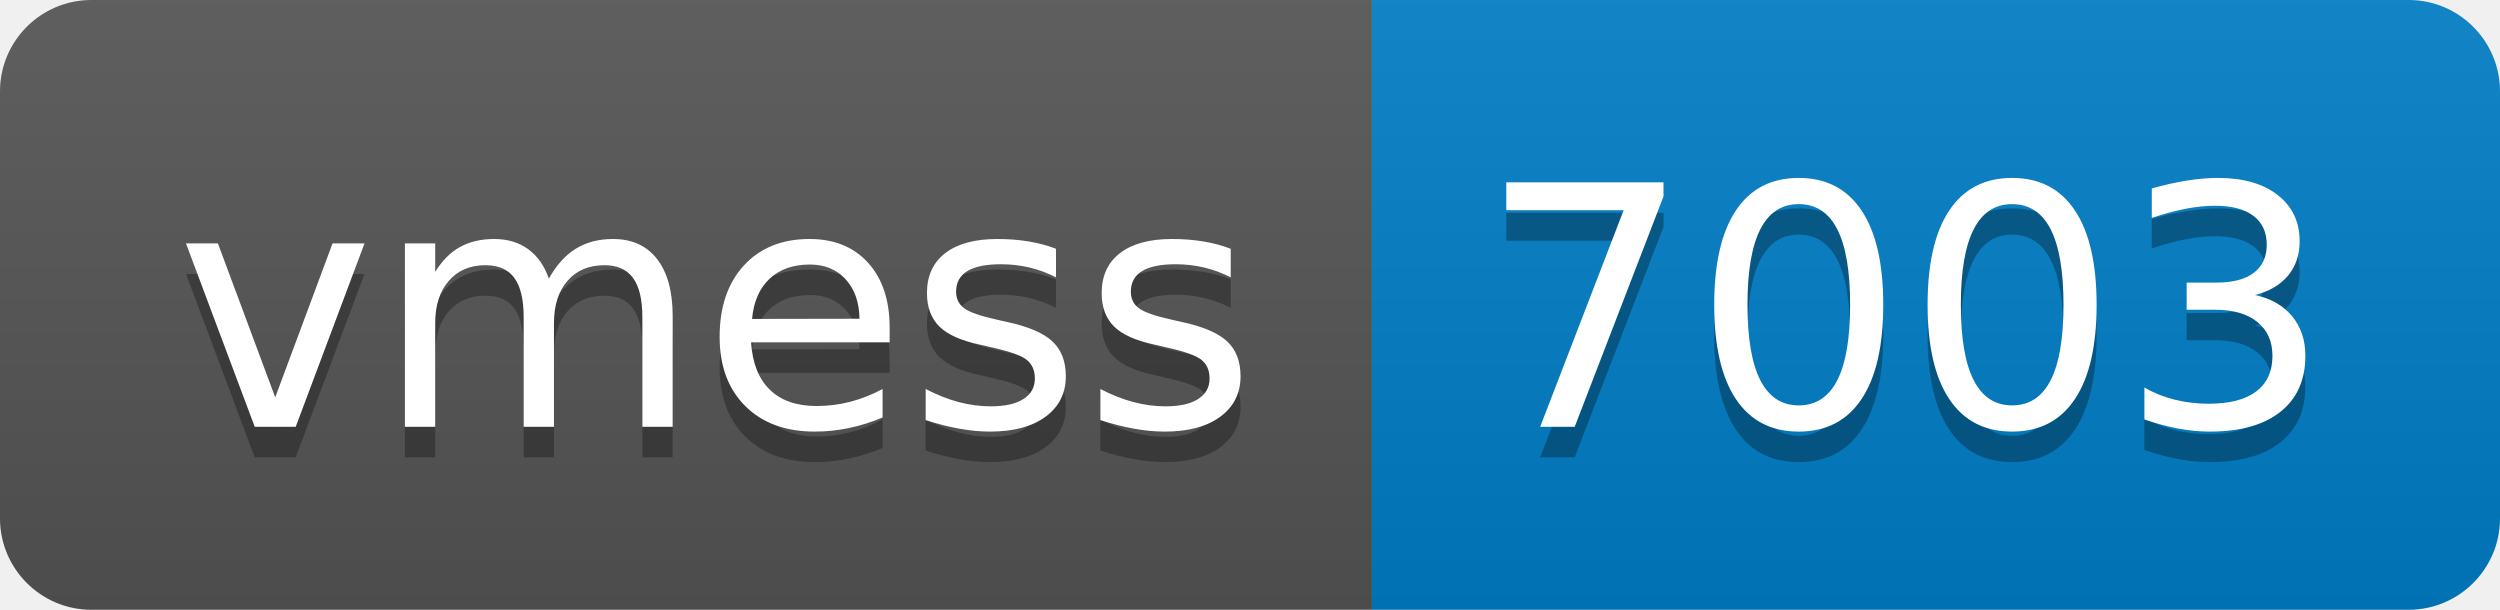
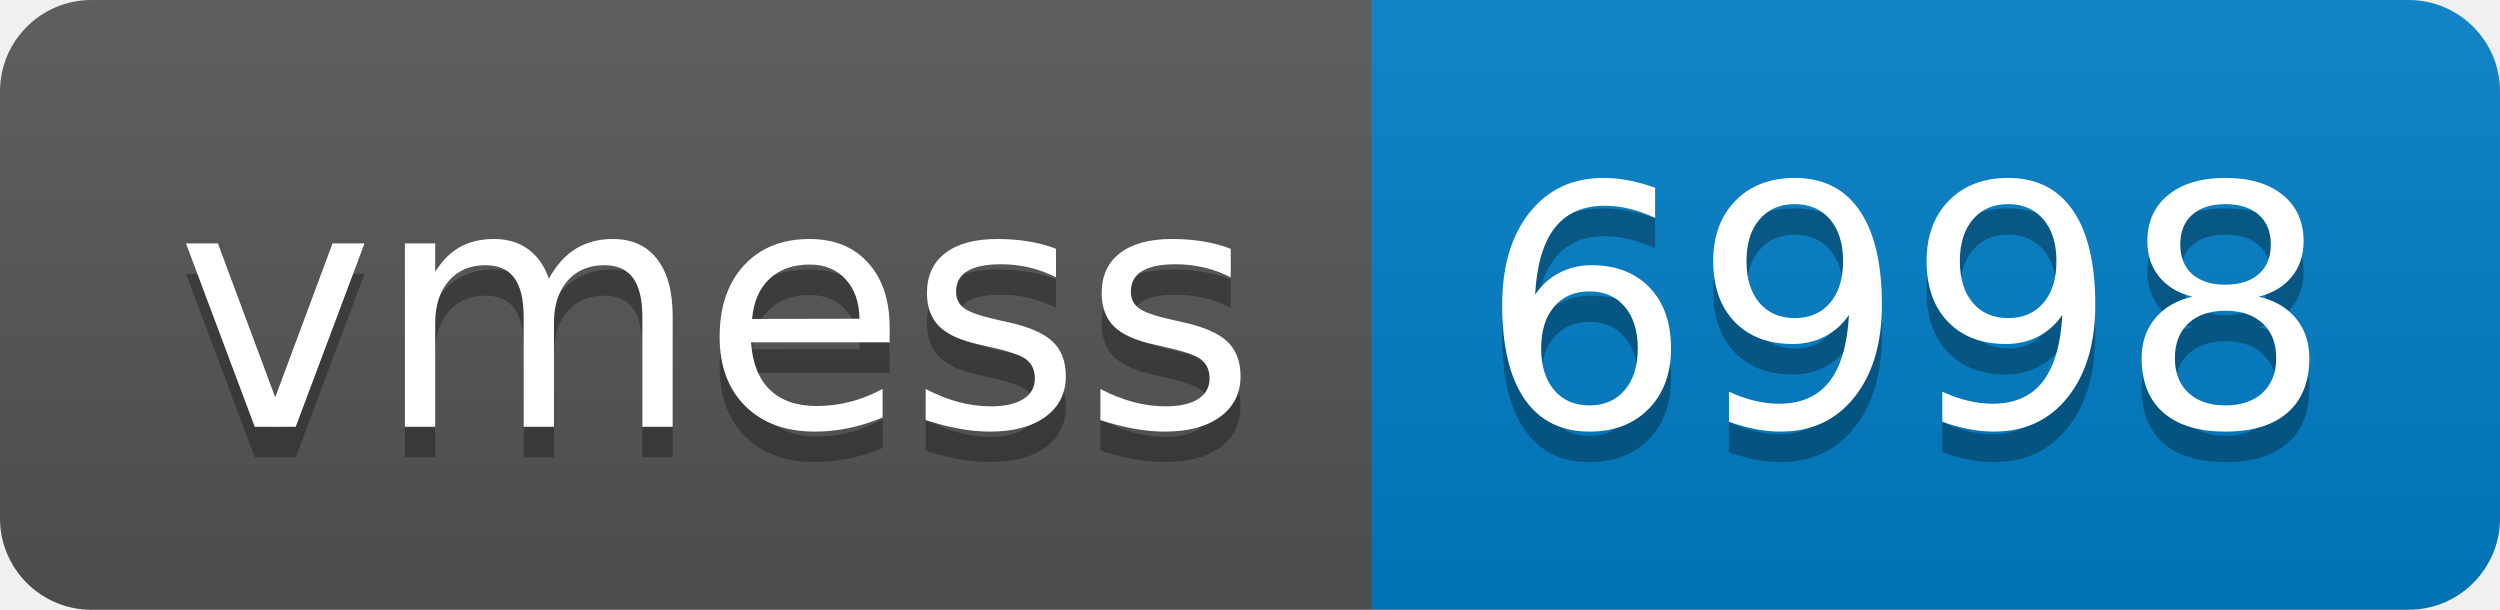
- <svg xmlns="http://www.w3.org/2000/svg" width="82" height="20" role="img" aria-label="vmess: 7003">
+ <svg xmlns="http://www.w3.org/2000/svg" width="82" height="20" role="img" aria-label="vmess: 6998">
  <linearGradient id="s" x2="0" y2="100%">
    <stop offset="0" stop-color="#bbb" stop-opacity=".1" />
    <stop offset="1" stop-opacity=".1" />
  </linearGradient>
  <clipPath id="r">
    <rect width="82" height="20" rx="3" fill="#fff" />
  </clipPath>
  <g clip-path="url(#r)">
    <rect width="45" height="20" fill="#555" />
    <rect x="45" width="37" height="20" fill="#007ec6" />
    <rect width="82" height="20" fill="url(#s)" />
  </g>
  <g fill="#fff" text-anchor="middle" font-family="Verdana,Geneva,DejaVu Sans,sans-serif" text-rendering="geometricPrecision" font-size="110">
    <text aria-hidden="true" x="235" y="150" fill="#010101" fill-opacity=".3" transform="scale(.1)" textLength="350">vmess</text>
    <text x="235" y="140" transform="scale(.1)" fill="#fff" textLength="350">vmess</text>
-     <text aria-hidden="true" x="625" y="150" fill="#010101" fill-opacity=".3" transform="scale(.1)" textLength="270">7003</text>
-     <text x="625" y="140" transform="scale(.1)" fill="#fff" textLength="270">7003</text>
+     <text aria-hidden="true" x="625" y="150" fill="#010101" fill-opacity=".3" transform="scale(.1)" textLength="270">6998</text>
+     <text x="625" y="140" transform="scale(.1)" fill="#fff" textLength="270">6998</text>
  </g>
</svg>
